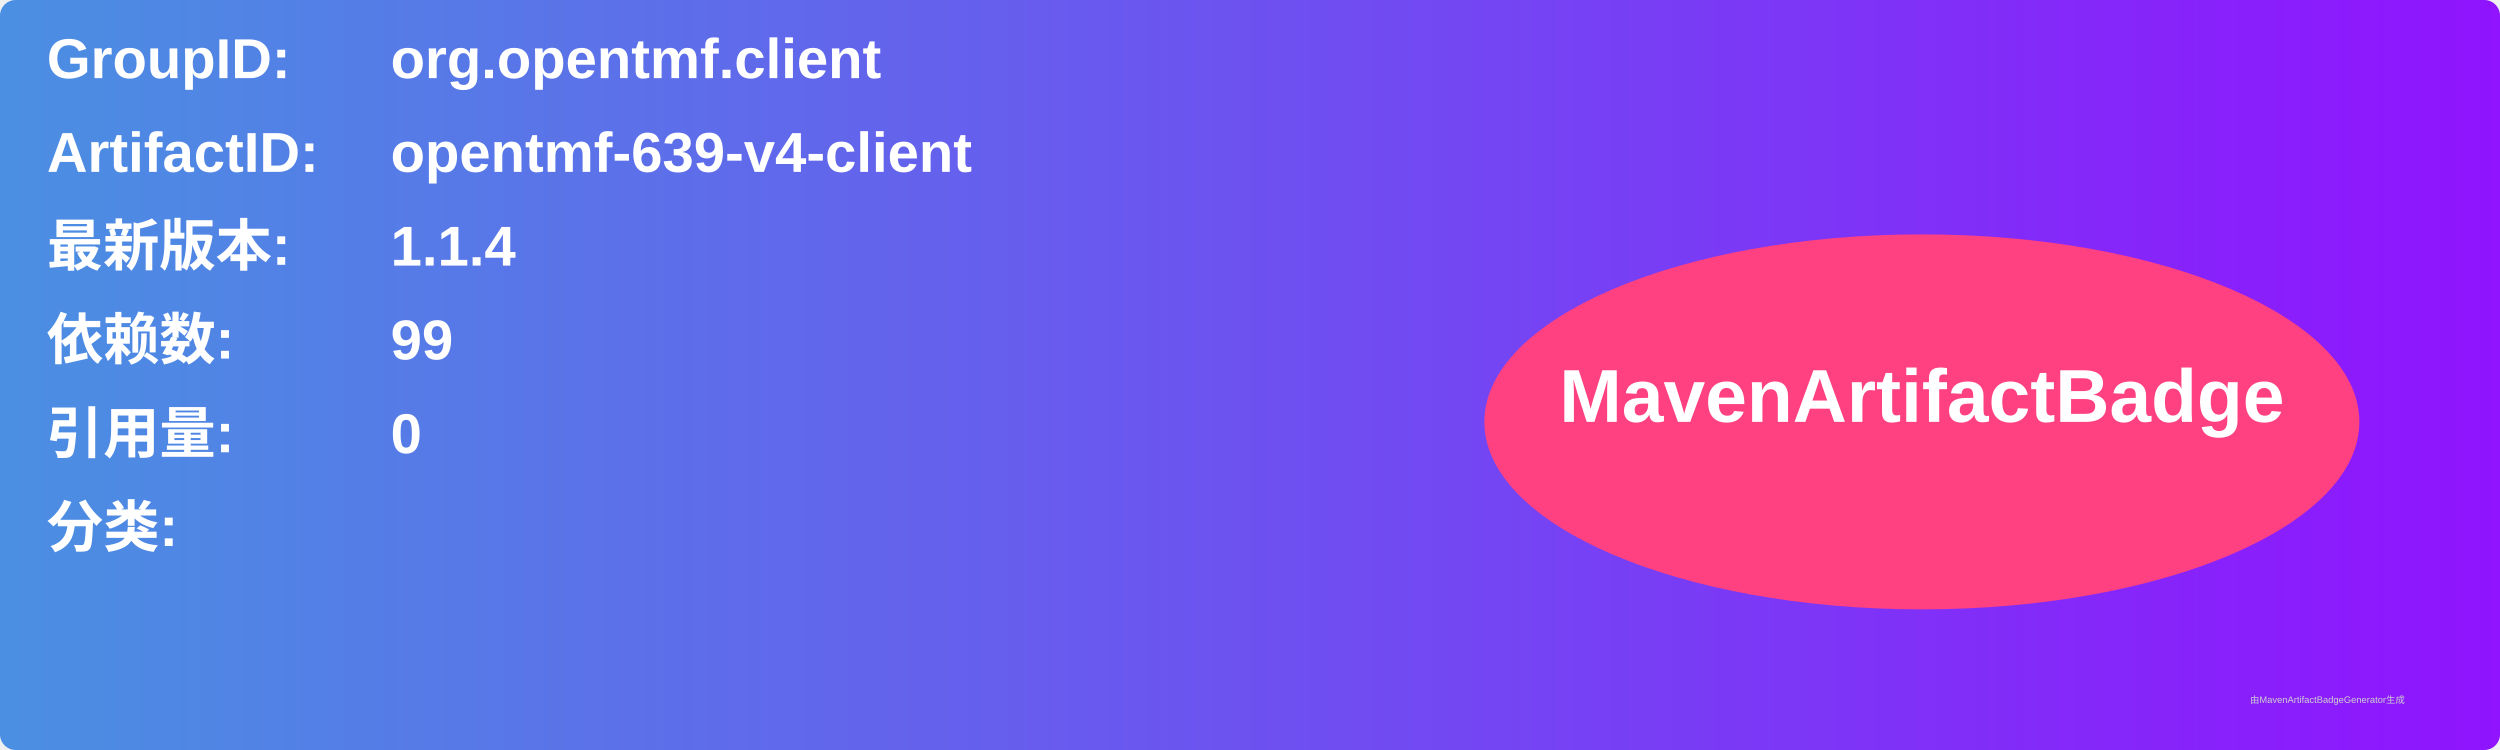
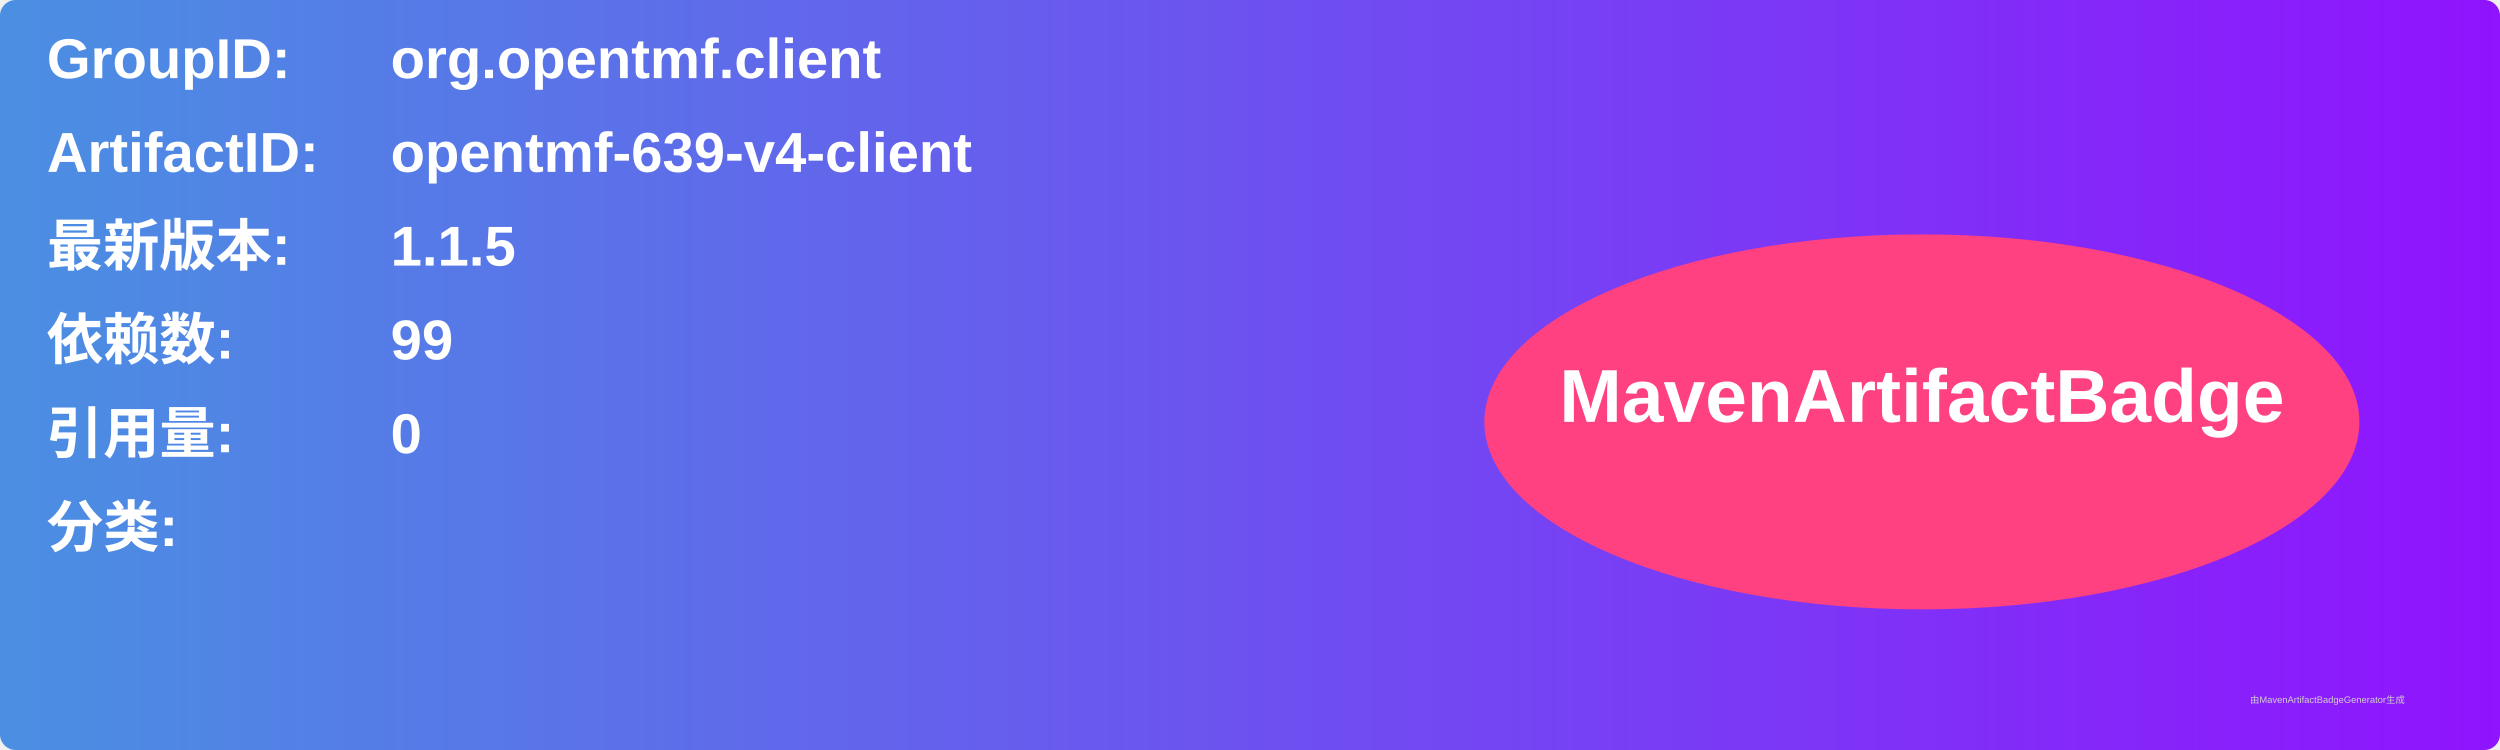
<svg xmlns="http://www.w3.org/2000/svg" width="800" height="240" viewBox="0 0 800 240">
  <linearGradient id="grad" x1="0%" y1="0%" x2="100%" y2="0%">
    <stop offset="0%" stop-color="#4a90e2" />
    <stop offset="100%" stop-color="#9013fe" />
  </linearGradient>
  <rect width="100%" height="100%" rx="5" ry="5" fill="url(#grad)" />
  <g transform="translate(15, 15)">
    <text x="0" y="10" font-family="Arial" font-size="18" fill="white" font-weight="bold" width="260">GroupID:</text>
    <text x="110" y="10" font-family="Arial" font-size="18" fill="white" font-weight="bold" width="460">org.opentmf.client</text>
    <text x="0" y="40" font-family="Arial" font-size="18" fill="white" font-weight="bold" width="260">ArtifactID:</text>
    <text x="110" y="40" font-family="Arial" font-size="18" fill="white" font-weight="bold" width="460">opentmf-639-v4-client</text>
    <text x="0" y="70" font-family="Arial" font-size="18" fill="white" font-weight="bold">最新版本:</text>
    <text x="110" y="70" font-family="Arial" font-size="18" fill="white" font-weight="bold">
-       <tspan font-weight="bold">1.1.4</tspan>
+       <tspan font-weight="bold">1.1.5</tspan>
    </text>
    <text x="0" y="100" font-family="Arial" font-size="18" fill="white" font-weight="bold">依赖数: </text>
    <text x="110" y="100" font-family="Arial" font-size="18" fill="white">
      <tspan font-weight="bold">99</tspan>
    </text>
    <text x="0" y="130" font-family="Arial" font-size="18" fill="white" font-weight="bold">引用量: </text>
    <text x="110" y="130" font-family="Arial" font-size="18" fill="white">
      <tspan font-weight="bold">0</tspan>
    </text>
    <text x="0" y="160" font-family="Arial" font-size="18" fill="white" font-weight="bold">分类:</text>
    <text x="10" y="190" font-family="Arial" font-size="10" fill="white">
      <tspan font-weight="bold" />
    </text>
    <ellipse cx="600" cy="120" rx="140" ry="60" fill="#ff4081" />
    <text x="600" y="120" text-anchor="middle" font-family="Arial" font-size="24" fill="white" font-weight="bold">MavenArtifactBadge</text>
  </g>
  <text x="720" y="225" font-family="Arial" font-size="3" fill="#d0d0d0">由MavenArtifactBadgeGenerator生成</text>
</svg>
